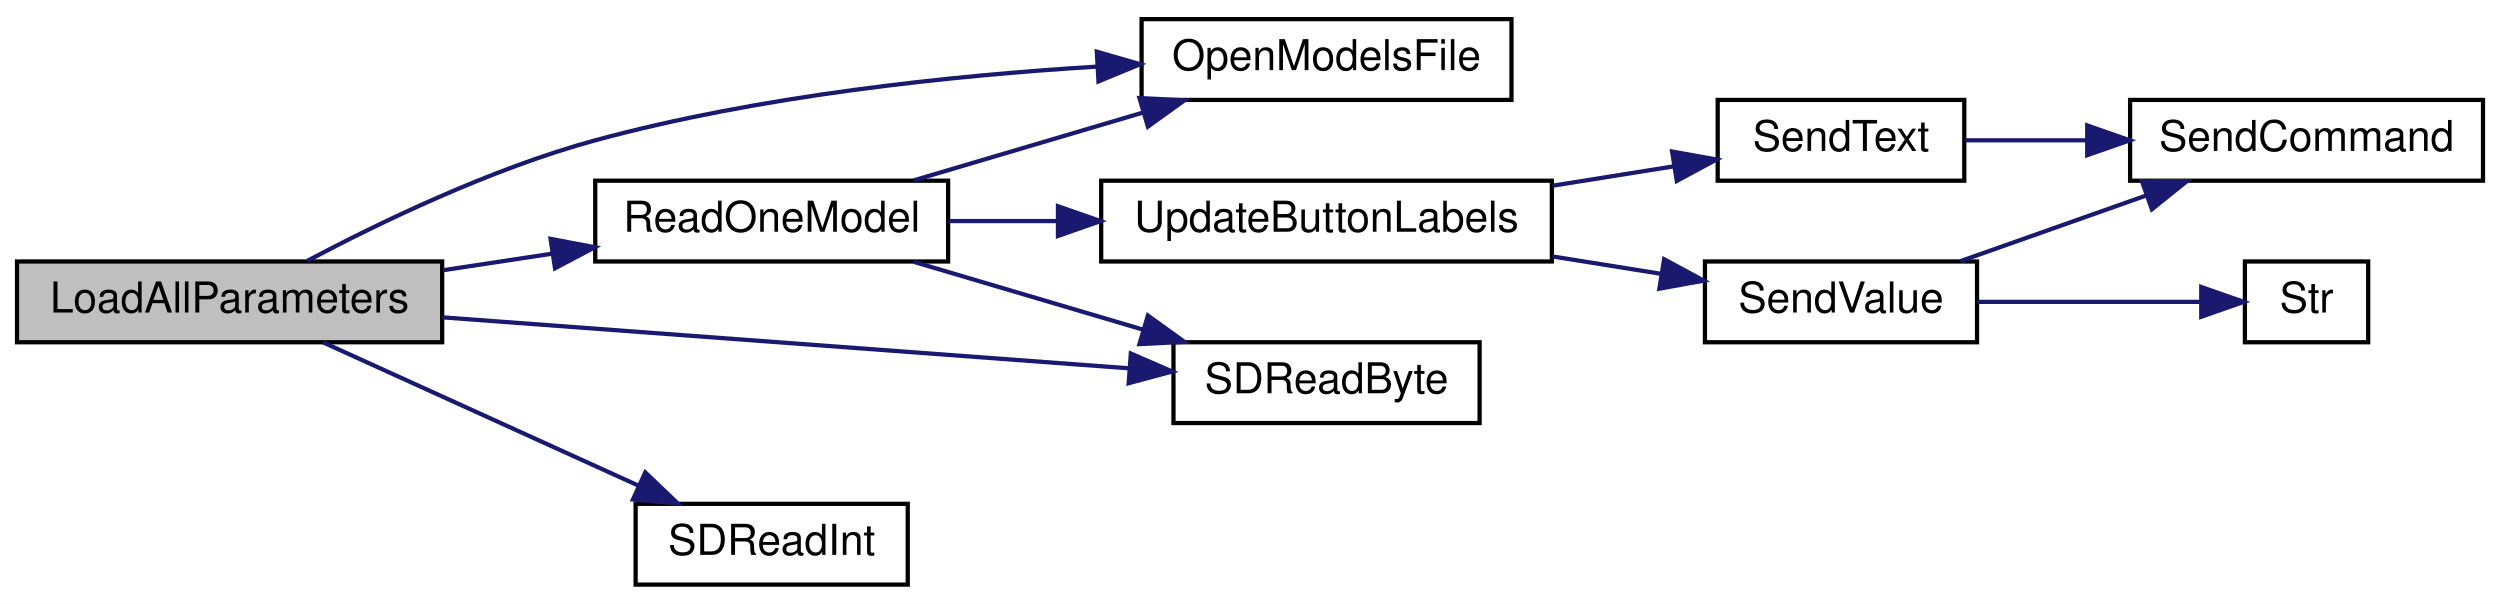
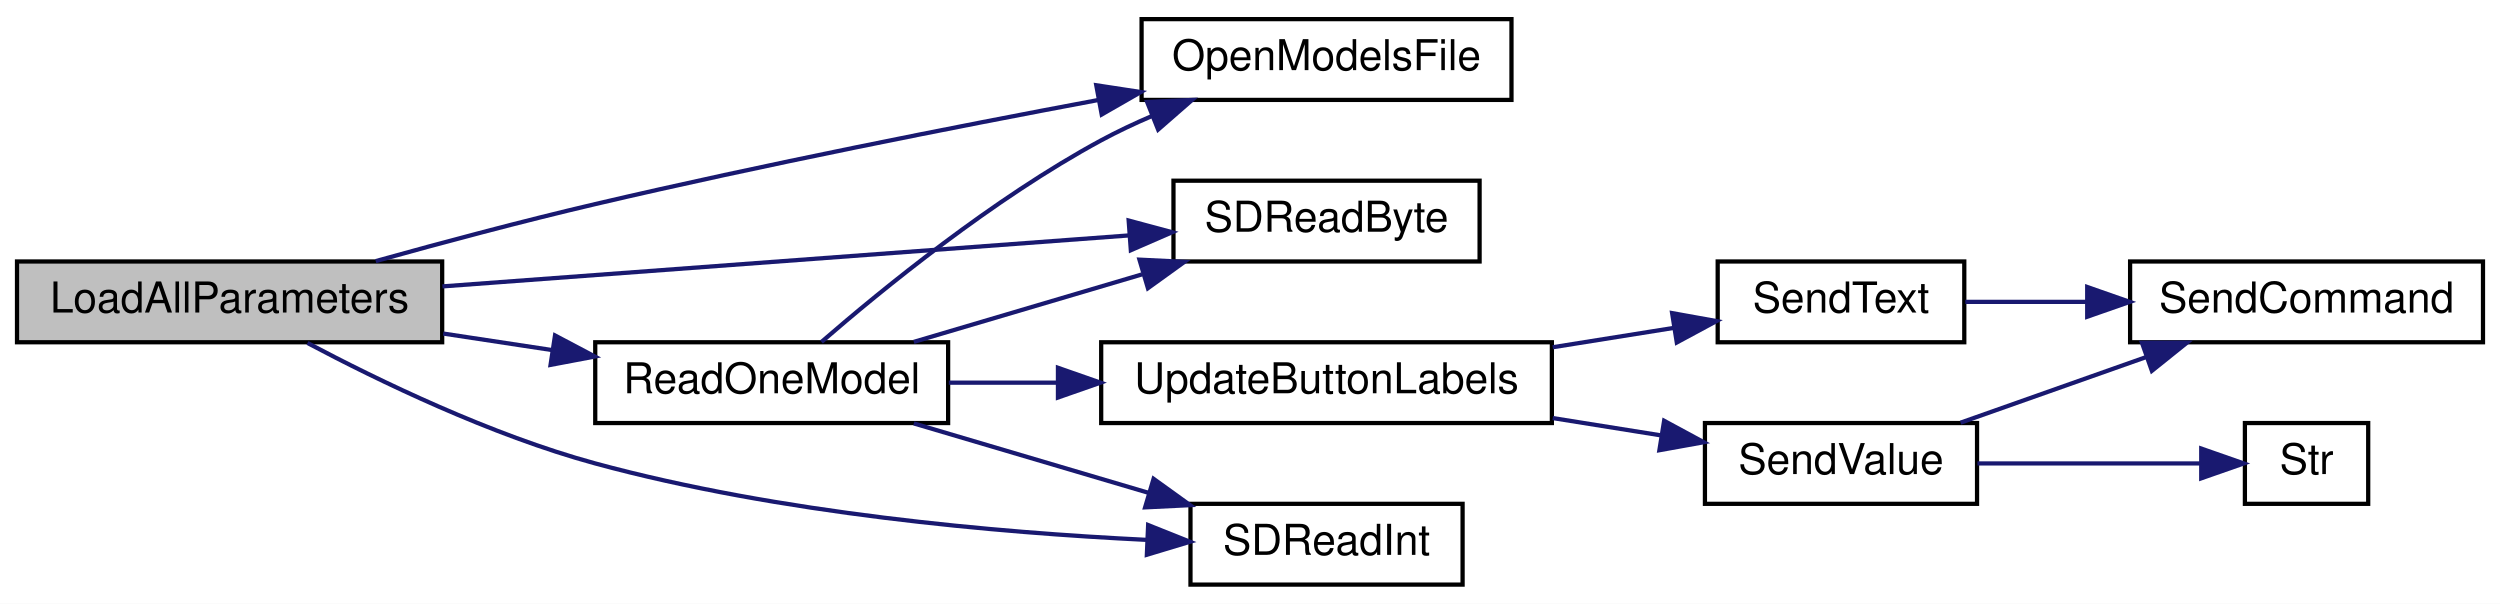
<svg xmlns="http://www.w3.org/2000/svg" xmlns:xlink="http://www.w3.org/1999/xlink" width="588pt" height="142pt" viewBox="0.00 0.00 588.00 142.00">
  <g id="graph0" class="graph" transform="scale(1 1) rotate(0) translate(4 138)">
    <polygon fill="white" stroke="transparent" points="-4,4 -4,-138 584,-138 584,4 -4,4" />
    <g id="node1" class="node">
      <g id="a_node1">
        <a xlink:title=" ">
          <polygon fill="#bfbfbf" stroke="black" points="0,-57.5 0,-76.5 100,-76.5 100,-57.5 0,-57.5" />
          <text text-anchor="middle" x="50" y="-64.5" font-family="Helvetica,sans-Serif" font-size="10.00">LoadAllParameters</text>
        </a>
      </g>
    </g>
    <g id="node2" class="node">
      <g id="a_node2">
        <a xlink:href="_transmitter_code_2src_2main_8cpp.html#ae7618f38a148877bc5681be58cba8354" target="_top" xlink:title=" ">
          <polygon fill="white" stroke="black" points="264.5,-114.5 264.5,-133.5 351.5,-133.5 351.5,-114.5 264.5,-114.5" />
          <text text-anchor="middle" x="308" y="-121.5" font-family="Helvetica,sans-Serif" font-size="10.00">OpenModelsFile</text>
        </a>
      </g>
    </g>
    <g id="edge1" class="edge">
-       <path fill="none" stroke="midnightblue" d="M68.32,-76.67C85.09,-85.56 111.51,-98.34 136,-105 174.66,-115.51 219.75,-120.23 253.92,-122.33" />
-       <polygon fill="midnightblue" stroke="midnightblue" points="253.97,-125.84 264.15,-122.9 254.36,-118.85 253.97,-125.84" />
+       <path fill="none" stroke="midnightblue" d="M84.37,-76.59C99.99,-80.94 118.88,-85.99 136,-90 175.39,-99.23 220.27,-108.1 254.16,-114.45" />
+       <polygon fill="midnightblue" stroke="midnightblue" points="253.84,-117.95 264.31,-116.35 255.12,-111.07 253.84,-117.95" />
    </g>
    <g id="node3" class="node">
      <g id="a_node3">
        <a xlink:href="_transmitter_code_2src_2main_8cpp.html#a3d9d955a8c7cfea4cc99e78f3746bd26" target="_top" xlink:title=" ">
-           <polygon fill="white" stroke="black" points="136,-76.5 136,-95.5 219,-95.5 219,-76.5 136,-76.5" />
-           <text text-anchor="middle" x="177.5" y="-83.5" font-family="Helvetica,sans-Serif" font-size="10.00">ReadOneModel</text>
+           <polygon fill="white" stroke="black" points="136,-38.5 136,-57.5 219,-57.5 219,-38.5 136,-38.5" />
+           <text text-anchor="middle" x="177.5" y="-45.5" font-family="Helvetica,sans-Serif" font-size="10.00">ReadOneModel</text>
        </a>
      </g>
    </g>
    <g id="edge2" class="edge">
-       <path fill="none" stroke="midnightblue" d="M100.24,-74.45C108.64,-75.73 117.37,-77.05 125.81,-78.33" />
-       <polygon fill="midnightblue" stroke="midnightblue" points="125.49,-81.82 135.9,-79.85 126.54,-74.9 125.49,-81.82" />
+       <path fill="none" stroke="midnightblue" d="M100.24,-59.55C108.64,-58.27 117.37,-56.95 125.81,-55.67" />
+       <polygon fill="midnightblue" stroke="midnightblue" points="126.54,-59.1 135.9,-54.15 125.49,-52.18 126.54,-59.1" />
    </g>
    <g id="node4" class="node">
      <g id="a_node4">
        <a xlink:href="_transmitter_code_2src_2main_8cpp.html#af5db4d6f5f17a24fc08503a4e14de200" target="_top" xlink:title=" ">
-           <polygon fill="white" stroke="black" points="272,-38.5 272,-57.5 344,-57.5 344,-38.5 272,-38.5" />
-           <text text-anchor="middle" x="308" y="-45.5" font-family="Helvetica,sans-Serif" font-size="10.00">SDReadByte</text>
+           <polygon fill="white" stroke="black" points="272,-76.5 272,-95.5 344,-95.5 344,-76.5 272,-76.5" />
+           <text text-anchor="middle" x="308" y="-83.5" font-family="Helvetica,sans-Serif" font-size="10.00">SDReadByte</text>
+         </a>
+       </g>
+     </g>
+     <g id="edge12" class="edge">
+       <path fill="none" stroke="midnightblue" d="M100.06,-70.64C146.66,-74.1 216.17,-79.26 261.54,-82.63" />
+       <polygon fill="midnightblue" stroke="midnightblue" points="261.46,-86.13 271.69,-83.38 261.97,-79.15 261.46,-86.13" />
+     </g>
+     <g id="node5" class="node">
+       <g id="a_node5">
+         <a xlink:href="_transmitter_code_2src_2main_8cpp.html#ab6670478c40dbf268914a0bfc6831085" target="_top" xlink:title=" ">
+           <polygon fill="white" stroke="black" points="276,-0.5 276,-19.5 340,-19.5 340,-0.5 276,-0.5" />
+           <text text-anchor="middle" x="308" y="-7.5" font-family="Helvetica,sans-Serif" font-size="10.00">SDReadInt</text>
+         </a>
+       </g>
+     </g>
+     <g id="edge13" class="edge">
+       <path fill="none" stroke="midnightblue" d="M68.32,-57.33C85.09,-48.44 111.51,-35.66 136,-29 179.23,-17.24 230.5,-12.74 265.55,-11.03" />
+       <polygon fill="midnightblue" stroke="midnightblue" points="266.04,-14.51 275.88,-10.58 265.74,-7.52 266.04,-14.51" />
+     </g>
+     <g id="edge3" class="edge">
+       <path fill="none" stroke="midnightblue" d="M189.21,-57.58C203.42,-69.89 229.64,-91.3 255,-105 258.76,-107.03 262.78,-108.93 266.86,-110.68" />
+       <polygon fill="midnightblue" stroke="midnightblue" points="265.8,-114.02 276.38,-114.49 268.39,-107.52 265.8,-114.02" />
+     </g>
+     <g id="edge4" class="edge">
+       <path fill="none" stroke="midnightblue" d="M210.93,-57.59C227.21,-62.4 247.14,-68.3 264.62,-73.47" />
+       <polygon fill="midnightblue" stroke="midnightblue" points="264,-76.93 274.58,-76.41 265.99,-70.22 264,-76.93" />
+     </g>
+     <g id="edge5" class="edge">
+       <path fill="none" stroke="midnightblue" d="M210.93,-38.41C227.74,-33.44 248.44,-27.32 266.32,-22.03" />
+       <polygon fill="midnightblue" stroke="midnightblue" points="267.32,-25.38 275.91,-19.19 265.33,-18.67 267.32,-25.38" />
+     </g>
+     <g id="node6" class="node">
+       <g id="a_node6">
+         <a xlink:href="_transmitter_code_2src_2main_8cpp.html#abf59862cf6c4e3df5a76f0bfea8919ef" target="_top" xlink:title=" ">
+           <polygon fill="white" stroke="black" points="255,-38.5 255,-57.5 361,-57.5 361,-38.5 255,-38.5" />
+           <text text-anchor="middle" x="308" y="-45.5" font-family="Helvetica,sans-Serif" font-size="10.00">UpdateButtonLabels</text>
+         </a>
+       </g>
+     </g>
+     <g id="edge6" class="edge">
+       <path fill="none" stroke="midnightblue" d="M219.16,-48C227.3,-48 236.02,-48 244.7,-48" />
+       <polygon fill="midnightblue" stroke="midnightblue" points="244.83,-51.5 254.83,-48 244.83,-44.5 244.83,-51.5" />
+     </g>
+     <g id="node7" class="node">
+       <g id="a_node7">
+         <a xlink:href="_transmitter_code_2src_2main_8cpp.html#afe513398f72d5e48f691830a1ef6eb42" target="_top" xlink:title=" ">
+           <polygon fill="white" stroke="black" points="400,-57.5 400,-76.5 458,-76.5 458,-57.5 400,-57.5" />
+           <text text-anchor="middle" x="429" y="-64.5" font-family="Helvetica,sans-Serif" font-size="10.00">SendText</text>
+         </a>
+       </g>
+     </g>
+     <g id="edge7" class="edge">
+       <path fill="none" stroke="midnightblue" d="M361.2,-56.33C370.81,-57.87 380.69,-59.45 389.8,-60.9" />
+       <polygon fill="midnightblue" stroke="midnightblue" points="389.28,-64.36 399.71,-62.48 390.38,-57.45 389.28,-64.36" />
+     </g>
+     <g id="node9" class="node">
+       <g id="a_node9">
+         <a xlink:href="_transmitter_code_2src_2main_8cpp.html#a1e20efc1e419b252b50d36f9924503fc" target="_top" xlink:title=" ">
+           <polygon fill="white" stroke="black" points="397,-19.5 397,-38.5 461,-38.5 461,-19.5 397,-19.5" />
+           <text text-anchor="middle" x="429" y="-26.5" font-family="Helvetica,sans-Serif" font-size="10.00">SendValue</text>
+         </a>
+       </g>
+     </g>
+     <g id="edge9" class="edge">
+       <path fill="none" stroke="midnightblue" d="M361.2,-39.67C369.71,-38.31 378.43,-36.91 386.65,-35.6" />
+       <polygon fill="midnightblue" stroke="midnightblue" points="387.4,-39.03 396.72,-33.99 386.29,-32.11 387.4,-39.03" />
+     </g>
+     <g id="node8" class="node">
+       <g id="a_node8">
+         <a xlink:href="_transmitter_code_2src_2main_8cpp.html#aecac2f0c289f02ef3c92b85be82eacac" target="_top" xlink:title=" ">
+           <polygon fill="white" stroke="black" points="497,-57.5 497,-76.5 580,-76.5 580,-57.5 497,-57.5" />
+           <text text-anchor="middle" x="538.5" y="-64.5" font-family="Helvetica,sans-Serif" font-size="10.00">SendCommand</text>
+         </a>
+       </g>
+     </g>
+     <g id="edge8" class="edge">
+       <path fill="none" stroke="midnightblue" d="M458.24,-67C467.02,-67 476.97,-67 486.79,-67" />
+       <polygon fill="midnightblue" stroke="midnightblue" points="486.91,-70.5 496.91,-67 486.91,-63.5 486.91,-70.5" />
+     </g>
+     <g id="edge10" class="edge">
+       <path fill="none" stroke="midnightblue" d="M457.13,-38.59C470.37,-43.27 486.49,-48.97 500.81,-54.03" />
+       <polygon fill="midnightblue" stroke="midnightblue" points="499.79,-57.38 510.38,-57.41 502.12,-50.78 499.79,-57.38" />
+     </g>
+     <g id="node10" class="node">
+       <g id="a_node10">
+         <a xlink:href="_transmitter_code_2src_2main_8cpp.html#a6bac145d5df31efb9c90e2a60a4cbca5" target="_top" xlink:title=" ">
+           <polygon fill="white" stroke="black" points="524,-19.5 524,-38.5 553,-38.5 553,-19.5 524,-19.5" />
+           <text text-anchor="middle" x="538.5" y="-26.5" font-family="Helvetica,sans-Serif" font-size="10.00">Str</text>
        </a>
      </g>
    </g>
    <g id="edge11" class="edge">
-       <path fill="none" stroke="midnightblue" d="M100.06,-63.36C146.66,-59.9 216.17,-54.74 261.54,-51.37" />
-       <polygon fill="midnightblue" stroke="midnightblue" points="261.97,-54.85 271.69,-50.62 261.46,-47.87 261.97,-54.85" />
-     </g>
-     <g id="node10" class="node">
-       <g id="a_node10">
-         <a xlink:href="_transmitter_code_2src_2main_8cpp.html#ab6670478c40dbf268914a0bfc6831085" target="_top" xlink:title=" ">
-           <polygon fill="white" stroke="black" points="145.5,-0.5 145.5,-19.5 209.5,-19.5 209.5,-0.5 145.5,-0.5" />
-           <text text-anchor="middle" x="177.5" y="-7.5" font-family="Helvetica,sans-Serif" font-size="10.00">SDReadInt</text>
-         </a>
-       </g>
-     </g>
-     <g id="edge12" class="edge">
-       <path fill="none" stroke="midnightblue" d="M72.01,-57.46C92.28,-48.25 123.18,-34.22 146.13,-23.79" />
-       <polygon fill="midnightblue" stroke="midnightblue" points="147.77,-26.89 155.43,-19.57 144.87,-20.52 147.77,-26.89" />
-     </g>
-     <g id="edge3" class="edge">
-       <path fill="none" stroke="midnightblue" d="M210.93,-95.59C227.21,-100.4 247.14,-106.3 264.62,-111.47" />
-       <polygon fill="midnightblue" stroke="midnightblue" points="264,-114.93 274.58,-114.41 265.99,-108.22 264,-114.93" />
-     </g>
-     <g id="edge4" class="edge">
-       <path fill="none" stroke="midnightblue" d="M210.93,-76.41C227.21,-71.6 247.14,-65.7 264.62,-60.53" />
-       <polygon fill="midnightblue" stroke="midnightblue" points="265.99,-63.78 274.58,-57.59 264,-57.07 265.99,-63.78" />
-     </g>
-     <g id="node5" class="node">
-       <g id="a_node5">
-         <a xlink:href="_transmitter_code_2src_2main_8cpp.html#abf59862cf6c4e3df5a76f0bfea8919ef" target="_top" xlink:title=" ">
-           <polygon fill="white" stroke="black" points="255,-76.5 255,-95.5 361,-95.5 361,-76.5 255,-76.5" />
-           <text text-anchor="middle" x="308" y="-83.5" font-family="Helvetica,sans-Serif" font-size="10.00">UpdateButtonLabels</text>
-         </a>
-       </g>
-     </g>
-     <g id="edge5" class="edge">
-       <path fill="none" stroke="midnightblue" d="M219.16,-86C227.3,-86 236.02,-86 244.7,-86" />
-       <polygon fill="midnightblue" stroke="midnightblue" points="244.83,-89.5 254.83,-86 244.83,-82.5 244.83,-89.5" />
-     </g>
-     <g id="node6" class="node">
-       <g id="a_node6">
-         <a xlink:href="_transmitter_code_2src_2main_8cpp.html#afe513398f72d5e48f691830a1ef6eb42" target="_top" xlink:title=" ">
-           <polygon fill="white" stroke="black" points="400,-95.5 400,-114.5 458,-114.5 458,-95.5 400,-95.5" />
-           <text text-anchor="middle" x="429" y="-102.5" font-family="Helvetica,sans-Serif" font-size="10.00">SendText</text>
-         </a>
-       </g>
-     </g>
-     <g id="edge6" class="edge">
-       <path fill="none" stroke="midnightblue" d="M361.2,-94.33C370.81,-95.87 380.69,-97.45 389.8,-98.9" />
-       <polygon fill="midnightblue" stroke="midnightblue" points="389.28,-102.36 399.71,-100.48 390.38,-95.45 389.28,-102.36" />
-     </g>
-     <g id="node8" class="node">
-       <g id="a_node8">
-         <a xlink:href="_transmitter_code_2src_2main_8cpp.html#a1e20efc1e419b252b50d36f9924503fc" target="_top" xlink:title=" ">
-           <polygon fill="white" stroke="black" points="397,-57.5 397,-76.5 461,-76.5 461,-57.5 397,-57.5" />
-           <text text-anchor="middle" x="429" y="-64.5" font-family="Helvetica,sans-Serif" font-size="10.00">SendValue</text>
-         </a>
-       </g>
-     </g>
-     <g id="edge8" class="edge">
-       <path fill="none" stroke="midnightblue" d="M361.2,-77.67C369.71,-76.31 378.43,-74.91 386.65,-73.6" />
-       <polygon fill="midnightblue" stroke="midnightblue" points="387.4,-77.03 396.72,-71.99 386.29,-70.11 387.4,-77.03" />
-     </g>
-     <g id="node7" class="node">
-       <g id="a_node7">
-         <a xlink:href="_transmitter_code_2src_2main_8cpp.html#aecac2f0c289f02ef3c92b85be82eacac" target="_top" xlink:title=" ">
-           <polygon fill="white" stroke="black" points="497,-95.5 497,-114.5 580,-114.5 580,-95.5 497,-95.5" />
-           <text text-anchor="middle" x="538.5" y="-102.5" font-family="Helvetica,sans-Serif" font-size="10.00">SendCommand</text>
-         </a>
-       </g>
-     </g>
-     <g id="edge7" class="edge">
-       <path fill="none" stroke="midnightblue" d="M458.24,-105C467.02,-105 476.97,-105 486.79,-105" />
-       <polygon fill="midnightblue" stroke="midnightblue" points="486.91,-108.5 496.91,-105 486.91,-101.5 486.91,-108.5" />
-     </g>
-     <g id="edge9" class="edge">
-       <path fill="none" stroke="midnightblue" d="M457.13,-76.59C470.37,-81.27 486.49,-86.97 500.81,-92.03" />
-       <polygon fill="midnightblue" stroke="midnightblue" points="499.79,-95.38 510.38,-95.41 502.12,-88.78 499.79,-95.38" />
-     </g>
-     <g id="node9" class="node">
-       <g id="a_node9">
-         <a xlink:href="_transmitter_code_2src_2main_8cpp.html#a6bac145d5df31efb9c90e2a60a4cbca5" target="_top" xlink:title=" ">
-           <polygon fill="white" stroke="black" points="524,-57.5 524,-76.5 553,-76.5 553,-57.5 524,-57.5" />
-           <text text-anchor="middle" x="538.5" y="-64.5" font-family="Helvetica,sans-Serif" font-size="10.00">Str</text>
-         </a>
-       </g>
-     </g>
-     <g id="edge10" class="edge">
-       <path fill="none" stroke="midnightblue" d="M461.09,-67C477.76,-67 497.98,-67 513.44,-67" />
-       <polygon fill="midnightblue" stroke="midnightblue" points="513.73,-70.5 523.73,-67 513.73,-63.5 513.73,-70.5" />
+       <path fill="none" stroke="midnightblue" d="M461.09,-29C477.76,-29 497.98,-29 513.44,-29" />
+       <polygon fill="midnightblue" stroke="midnightblue" points="513.73,-32.5 523.73,-29 513.73,-25.5 513.73,-32.5" />
    </g>
  </g>
</svg>
